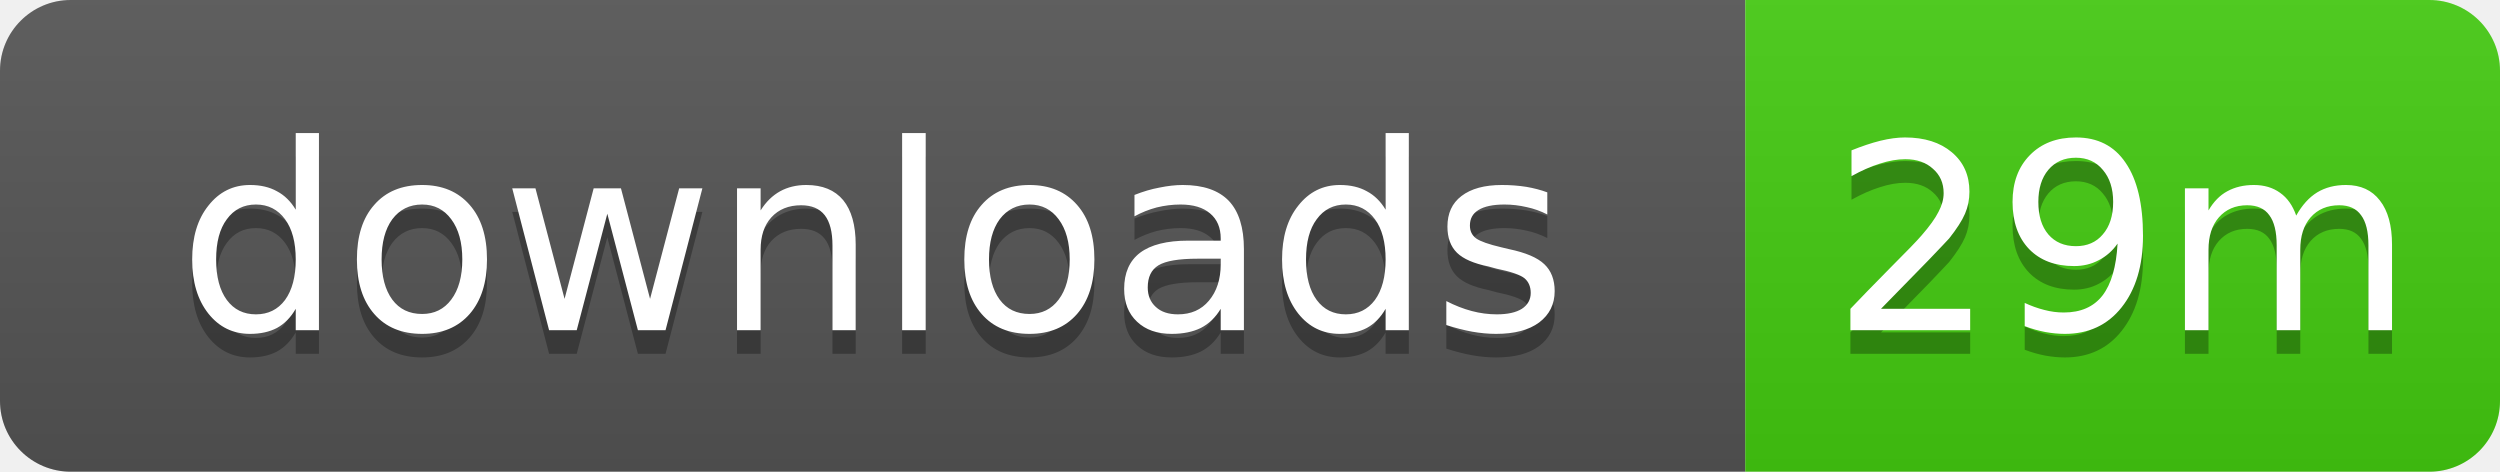
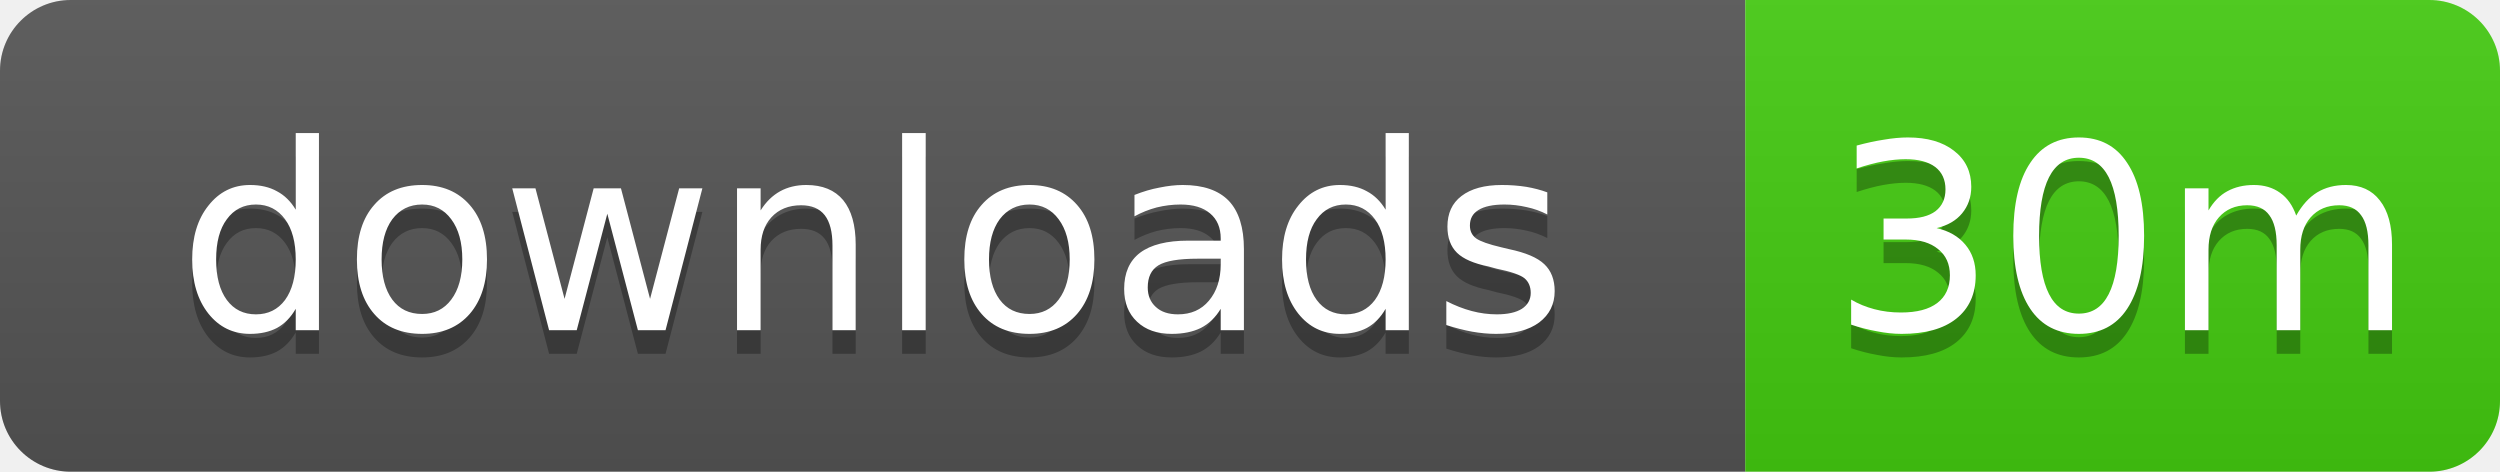
- <svg xmlns="http://www.w3.org/2000/svg" width="106" height="20" role="img" aria-label="downloads: 29m">
+ <svg xmlns="http://www.w3.org/2000/svg" width="106" height="20" role="img" aria-label="downloads: 30m">
  <linearGradient id="s" x2="0" y2="100%">
    <stop offset="0" stop-color="#bbb" stop-opacity=".1" />
    <stop offset="1" stop-opacity=".1" />
  </linearGradient>
  <clipPath id="r">
    <rect width="106" height="20" rx="3" />
  </clipPath>
  <g clip-path="url(#r)">
    <rect width="74" height="20" fill="#555" />
    <rect x="74" width="32" height="20" fill="#4c1" />
    <rect width="106" height="20" fill="url(#s)" />
  </g>
  <g fill="#fff" text-anchor="middle" font-family="Verdana,Geneva,DejaVu Sans,sans-serif" text-rendering="geometricPrecision" font-size="11">
    <text x="37" y="15" fill="#010101" fill-opacity=".3">downloads</text>
    <text x="37" y="14">downloads</text>
-     <text x="90" y="15" fill="#010101" fill-opacity=".3">29m</text>
-     <text x="90" y="14">29m</text>
+     <text x="90" y="15" fill="#010101" fill-opacity=".3">30m</text>
+     <text x="90" y="14">30m</text>
  </g>
</svg>
